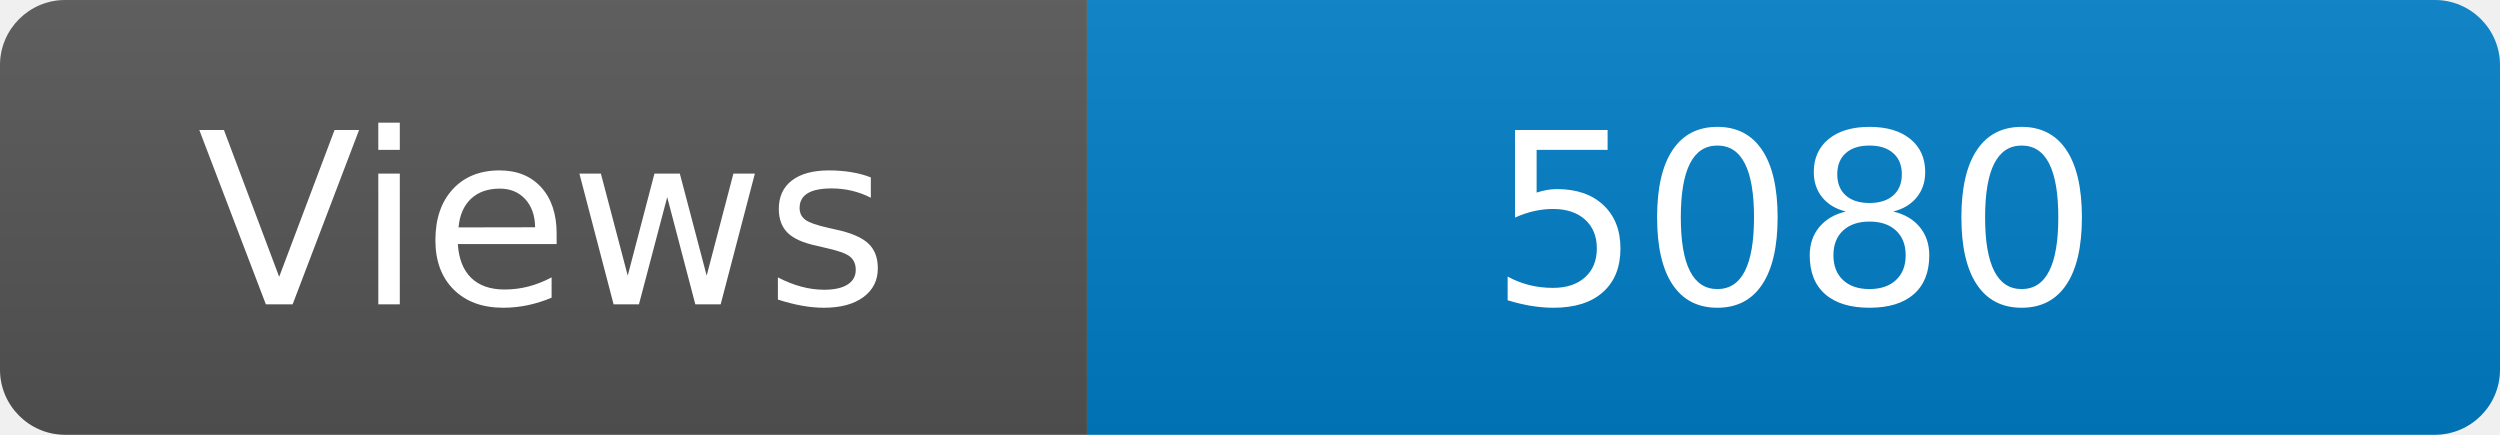
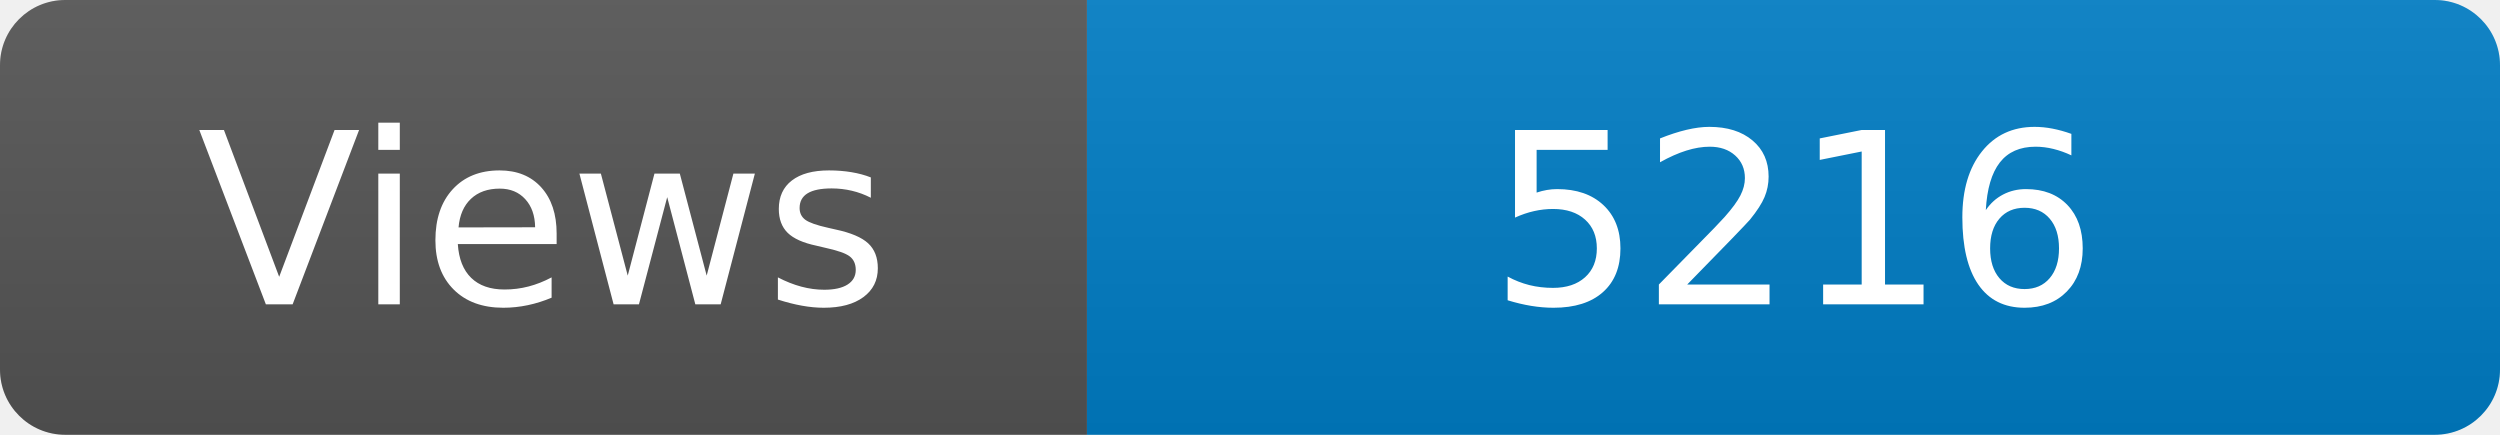
<svg xmlns="http://www.w3.org/2000/svg" width="115" height="20" role="img" aria-label="Maintained?: yes">
  <linearGradient id="s" x2="0" y2="100%">
    <stop offset="0" stop-color="#bbb" stop-opacity=".1" />
    <stop offset="1" stop-opacity=".1" />
  </linearGradient>
  <clipPath id="r">
    <rect width="115" height="20" rx="3" fill="#fff" />
  </clipPath>
  <g clip-path="url(#r)">
    <rect width="50" height="20" fill="#555" />
    <rect x="50" width="160" height="20" fill="#007ec6" />
    <rect width="115" height="20" fill="url(#s)" />
  </g>
  <g fill="#fff" text-anchor="middle" font-family="Verdana,Geneva,DejaVu Sans,sans-serif" font-size="110">
    <text x="250" y="140" transform="scale(.1)" fill="#fff">Views</text>
-     <text x="825" y="140" transform="scale(.1)" fill="#fff">5080</text>
+     <text x="825" y="140" transform="scale(.1)" fill="#fff">5216</text>
  </g>
</svg>
